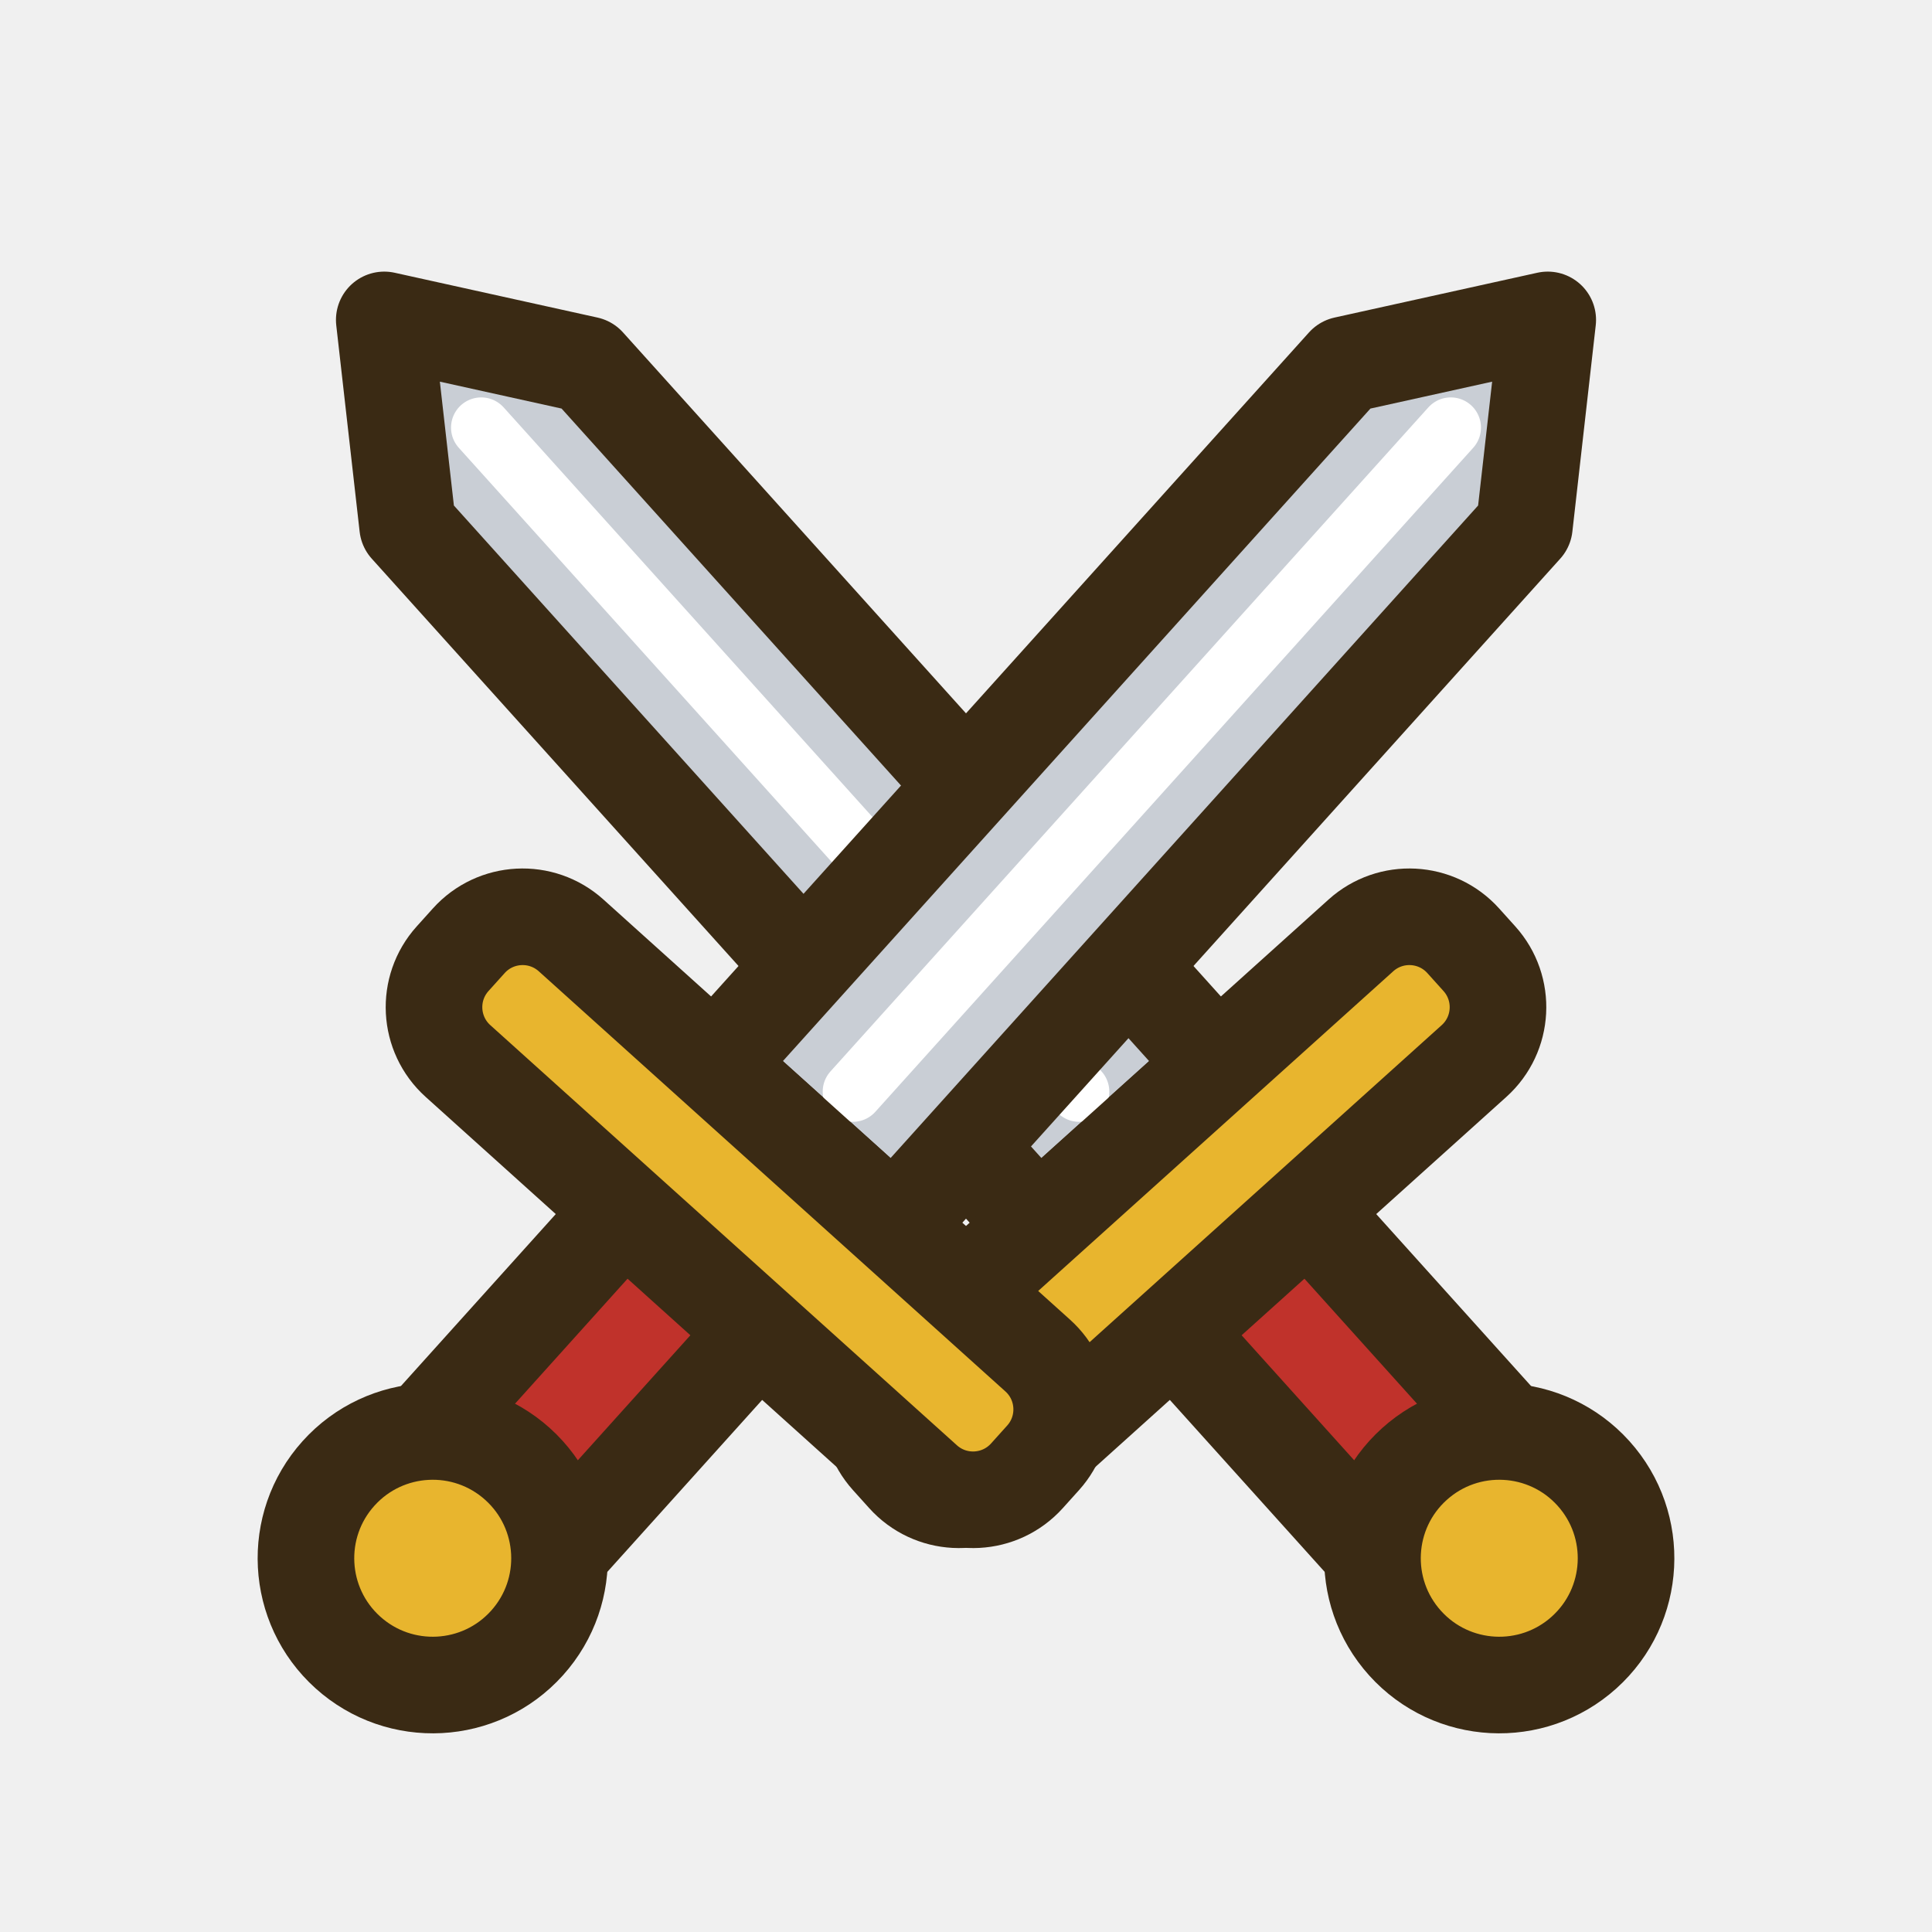
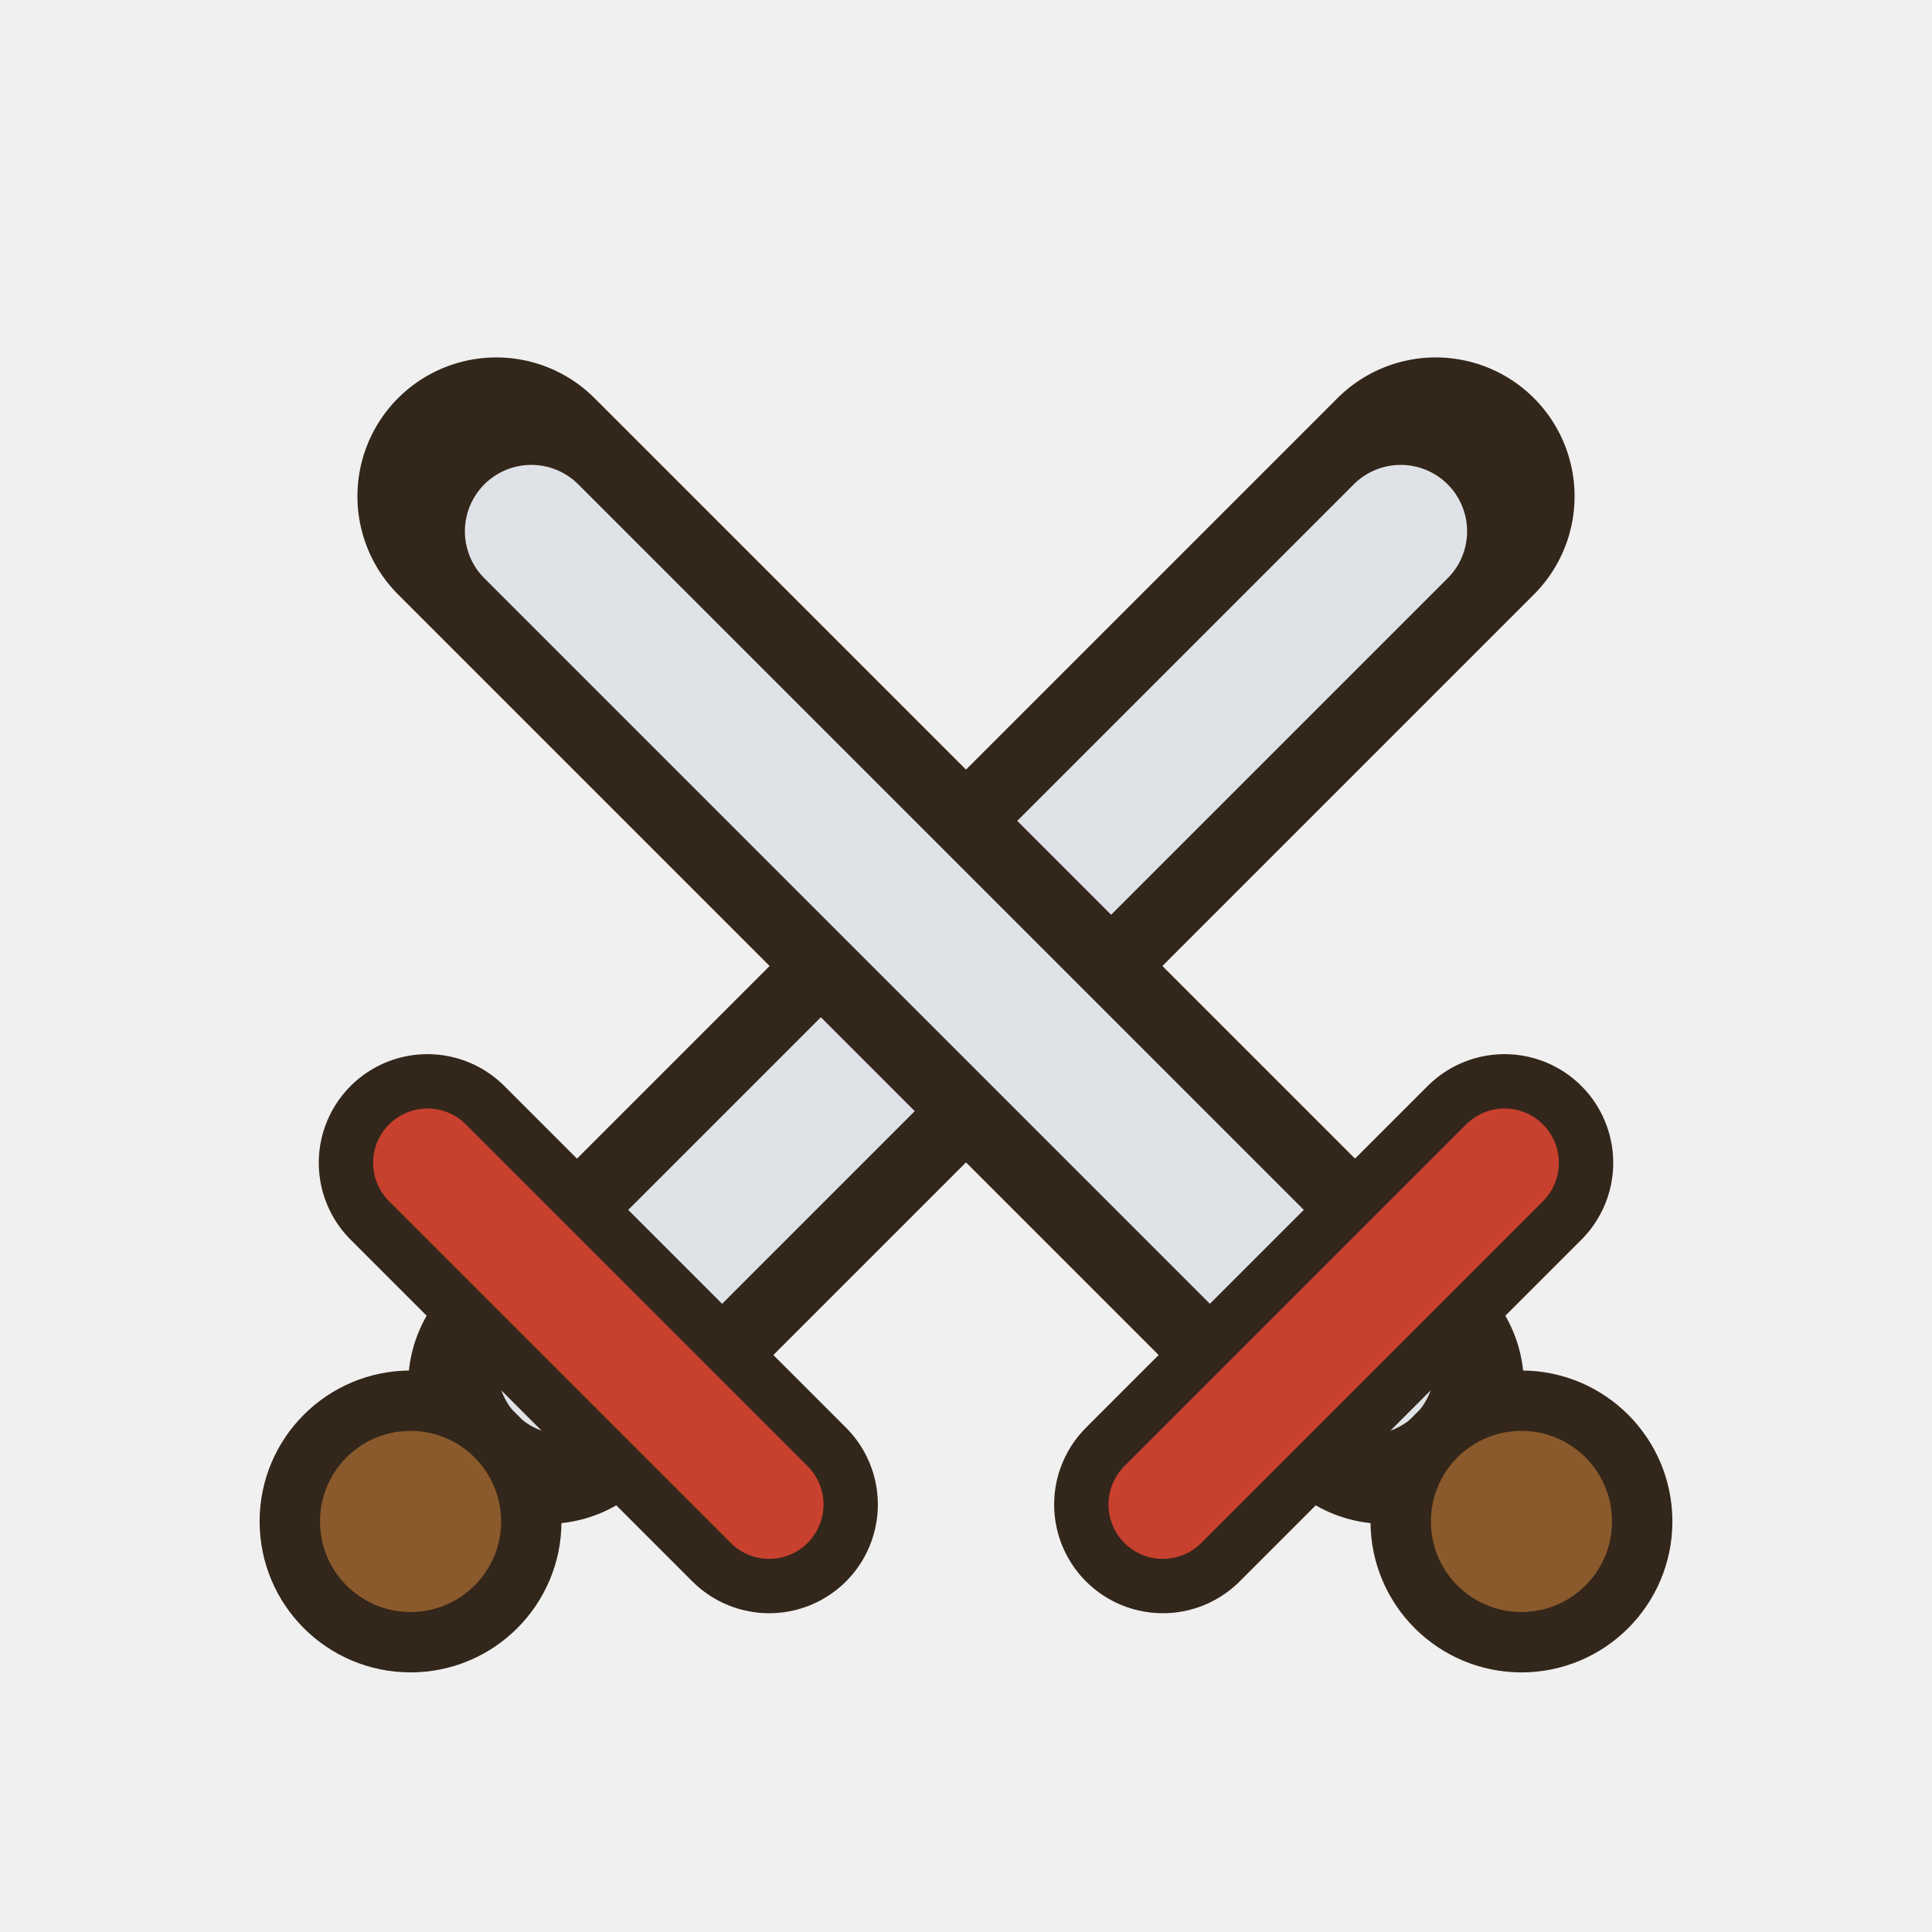
<svg xmlns="http://www.w3.org/2000/svg" viewBox="0 0 16 16">
-   <g stroke="#3a2a14" stroke-width="0.8" stroke-linejoin="round" stroke-linecap="round">
-     <g transform="translate(8 8) rotate(-42) scale(1) translate(-8 -8)">
-       <path d="M8,0.8 L9,2.2 V10 H7 V2.2Z" fill="#c9ced5" />
-       <path d="M8,2 V9.4" stroke="#ffffff" stroke-width=".5" />
-       <rect x="7.25" y="11.3" width="1.5" height="2.6" fill="#c0322b" />
-       <rect x="4.8" y="10" width="6.4" height="1.4" rx=".6" fill="#e8b52e" />
-       <circle cx="8" cy="14.6" r="1.05" fill="#e8b52e" />
-     </g>
-     <g transform="translate(8 8) rotate(42) scale(1) translate(-8 -8)">
-       <path d="M8,0.8 L9,2.2 V10 H7 V2.2Z" fill="#c9ced5" />
-       <path d="M8,2 V9.4" stroke="#ffffff" stroke-width=".5" />
-       <rect x="7.25" y="11.3" width="1.5" height="2.6" fill="#c0322b" />
-       <rect x="4.8" y="10" width="6.4" height="1.4" rx=".6" fill="#e8b52e" />
-       <circle cx="8" cy="14.6" r="1.05" fill="#e8b52e" />
-     </g>
+   <g stroke="#33261a" stroke-width=".6" stroke-linejoin="round" stroke-linecap="round">
+     <path d="M4.53,11.47 11.89,4.11" fill="none" stroke="#33261a" stroke-width="2.3" />
+     <path d="M4.67,11.33 11.6,4.4" fill="none" stroke="#dfe3e8" stroke-width="1.1" />
+     <path d="M6.37,12.46 3.54,9.63" fill="none" stroke="#33261a" stroke-width="1.8" />
+     <path d="M6.37,12.46 3.54,9.63" fill="none" stroke="#c8402e" stroke-width=".9" />
+     <circle cx="3.4" cy="12.6" r="1" fill="#8a5a2c" stroke-width=".5" />
+     <path d="M11.47,11.47 4.11,4.11" fill="none" stroke="#33261a" stroke-width="2.3" />
+     <path d="M11.33,11.33 4.4,4.4" fill="none" stroke="#dfe3e8" stroke-width="1.1" />
+     <path d="M12.46,9.63 9.63,12.46" fill="none" stroke="#33261a" stroke-width="1.8" />
+     <path d="M12.46,9.63 9.63,12.46" fill="none" stroke="#c8402e" stroke-width=".9" />
+     <circle cx="12.6" cy="12.6" r="1" fill="#8a5a2c" stroke-width=".5" />
  </g>
</svg>
